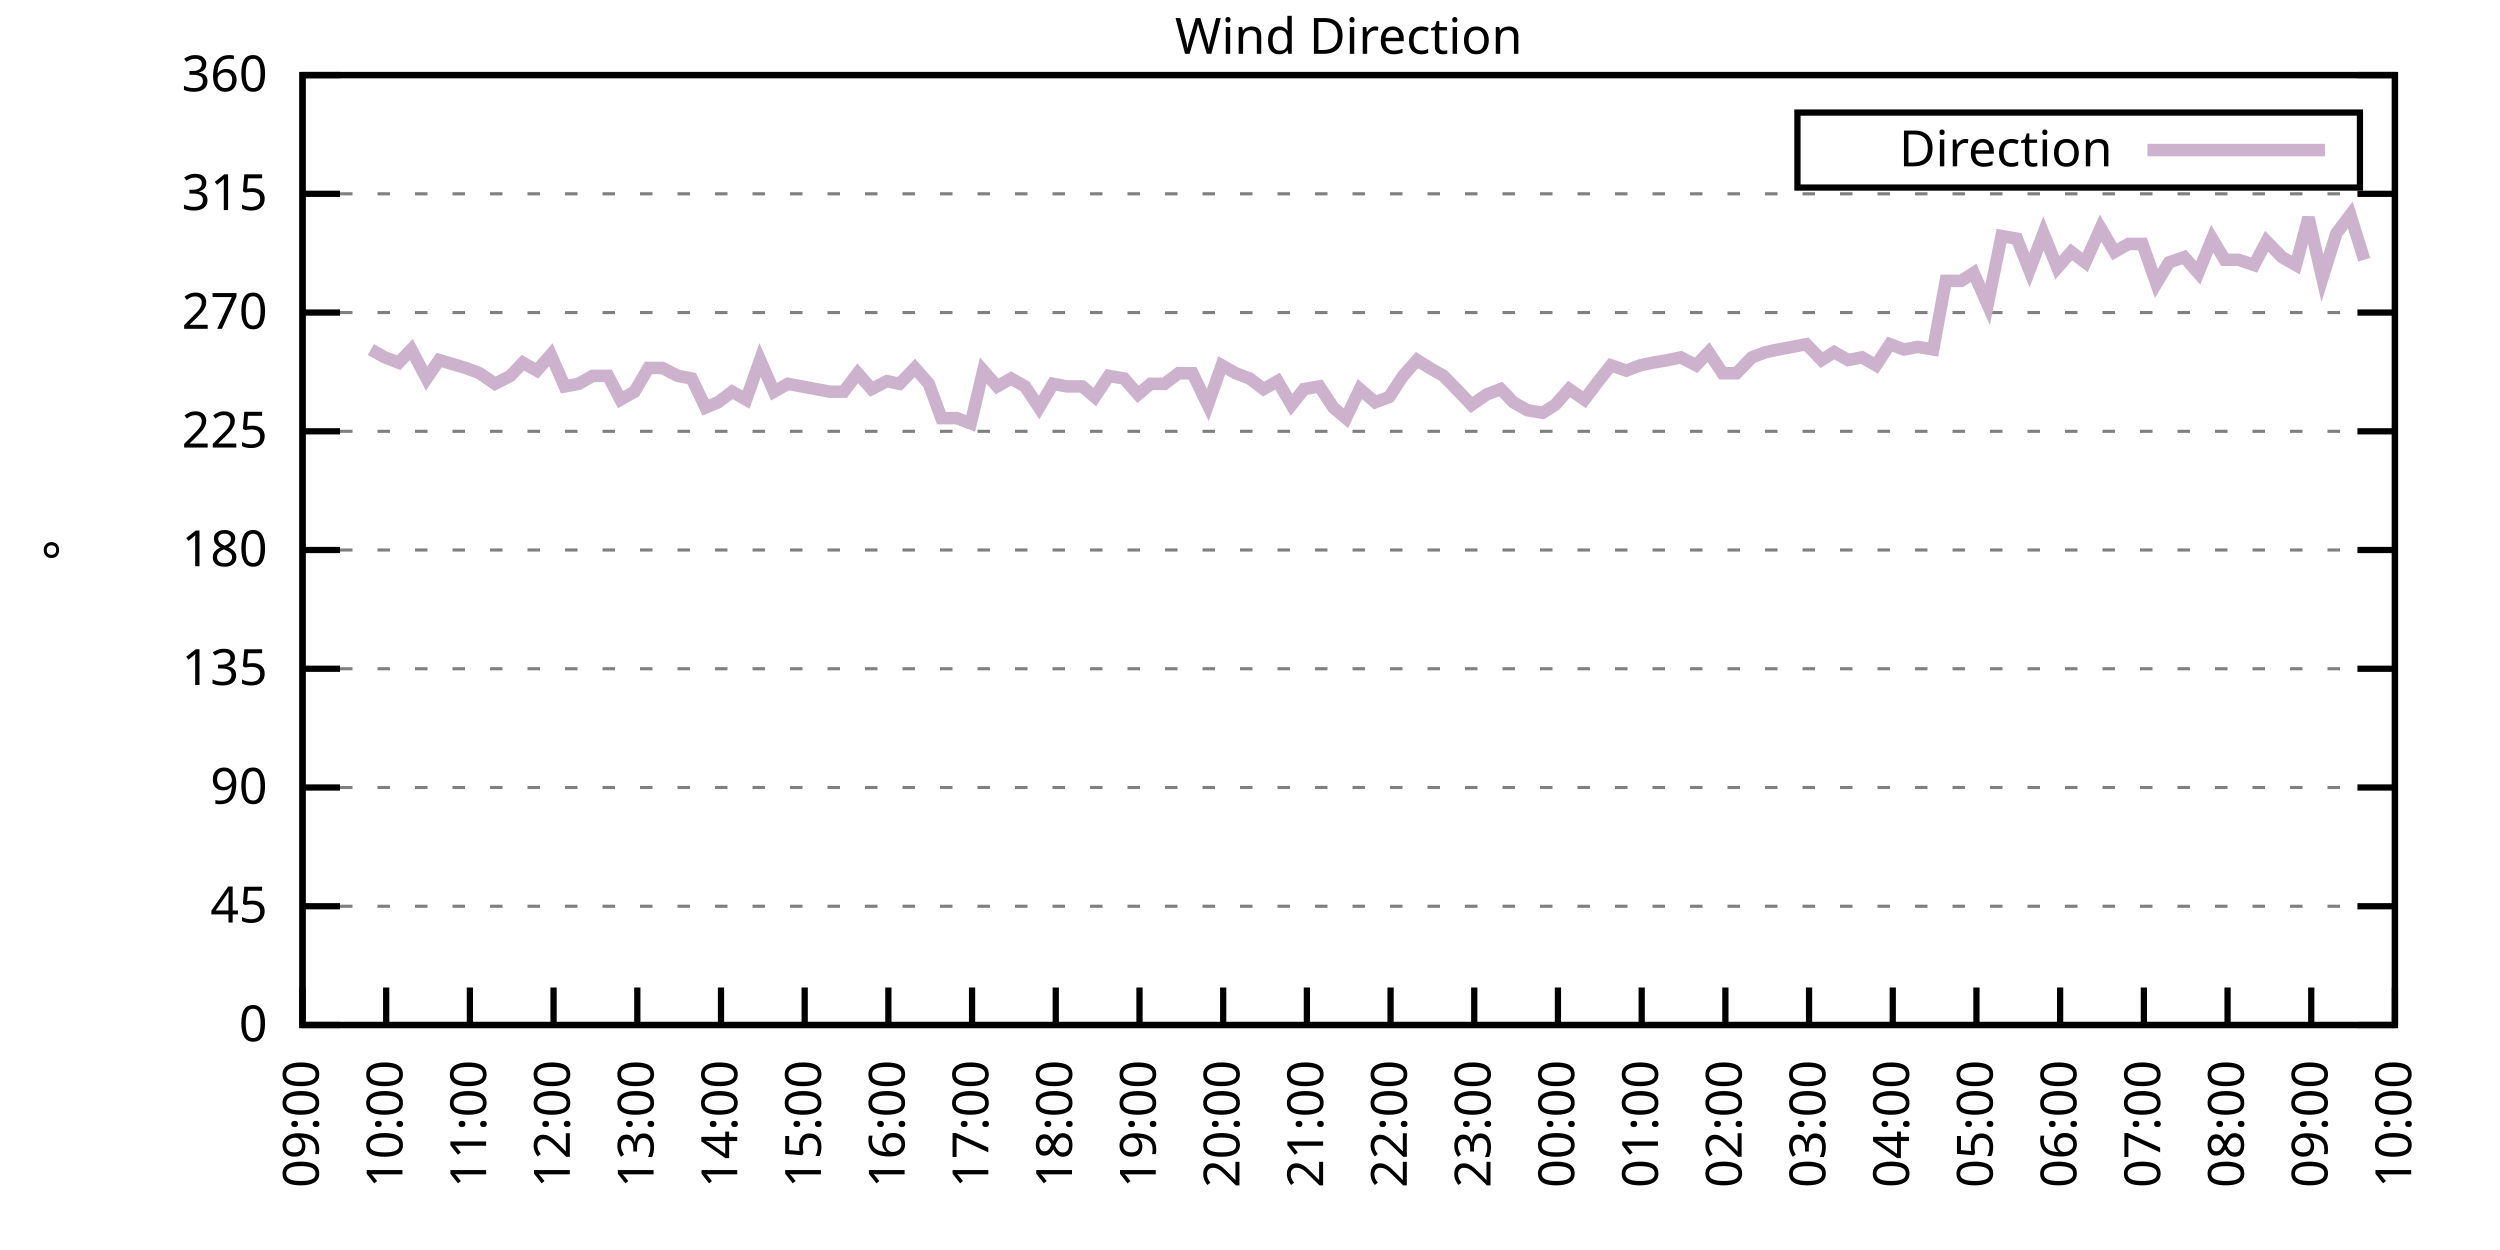
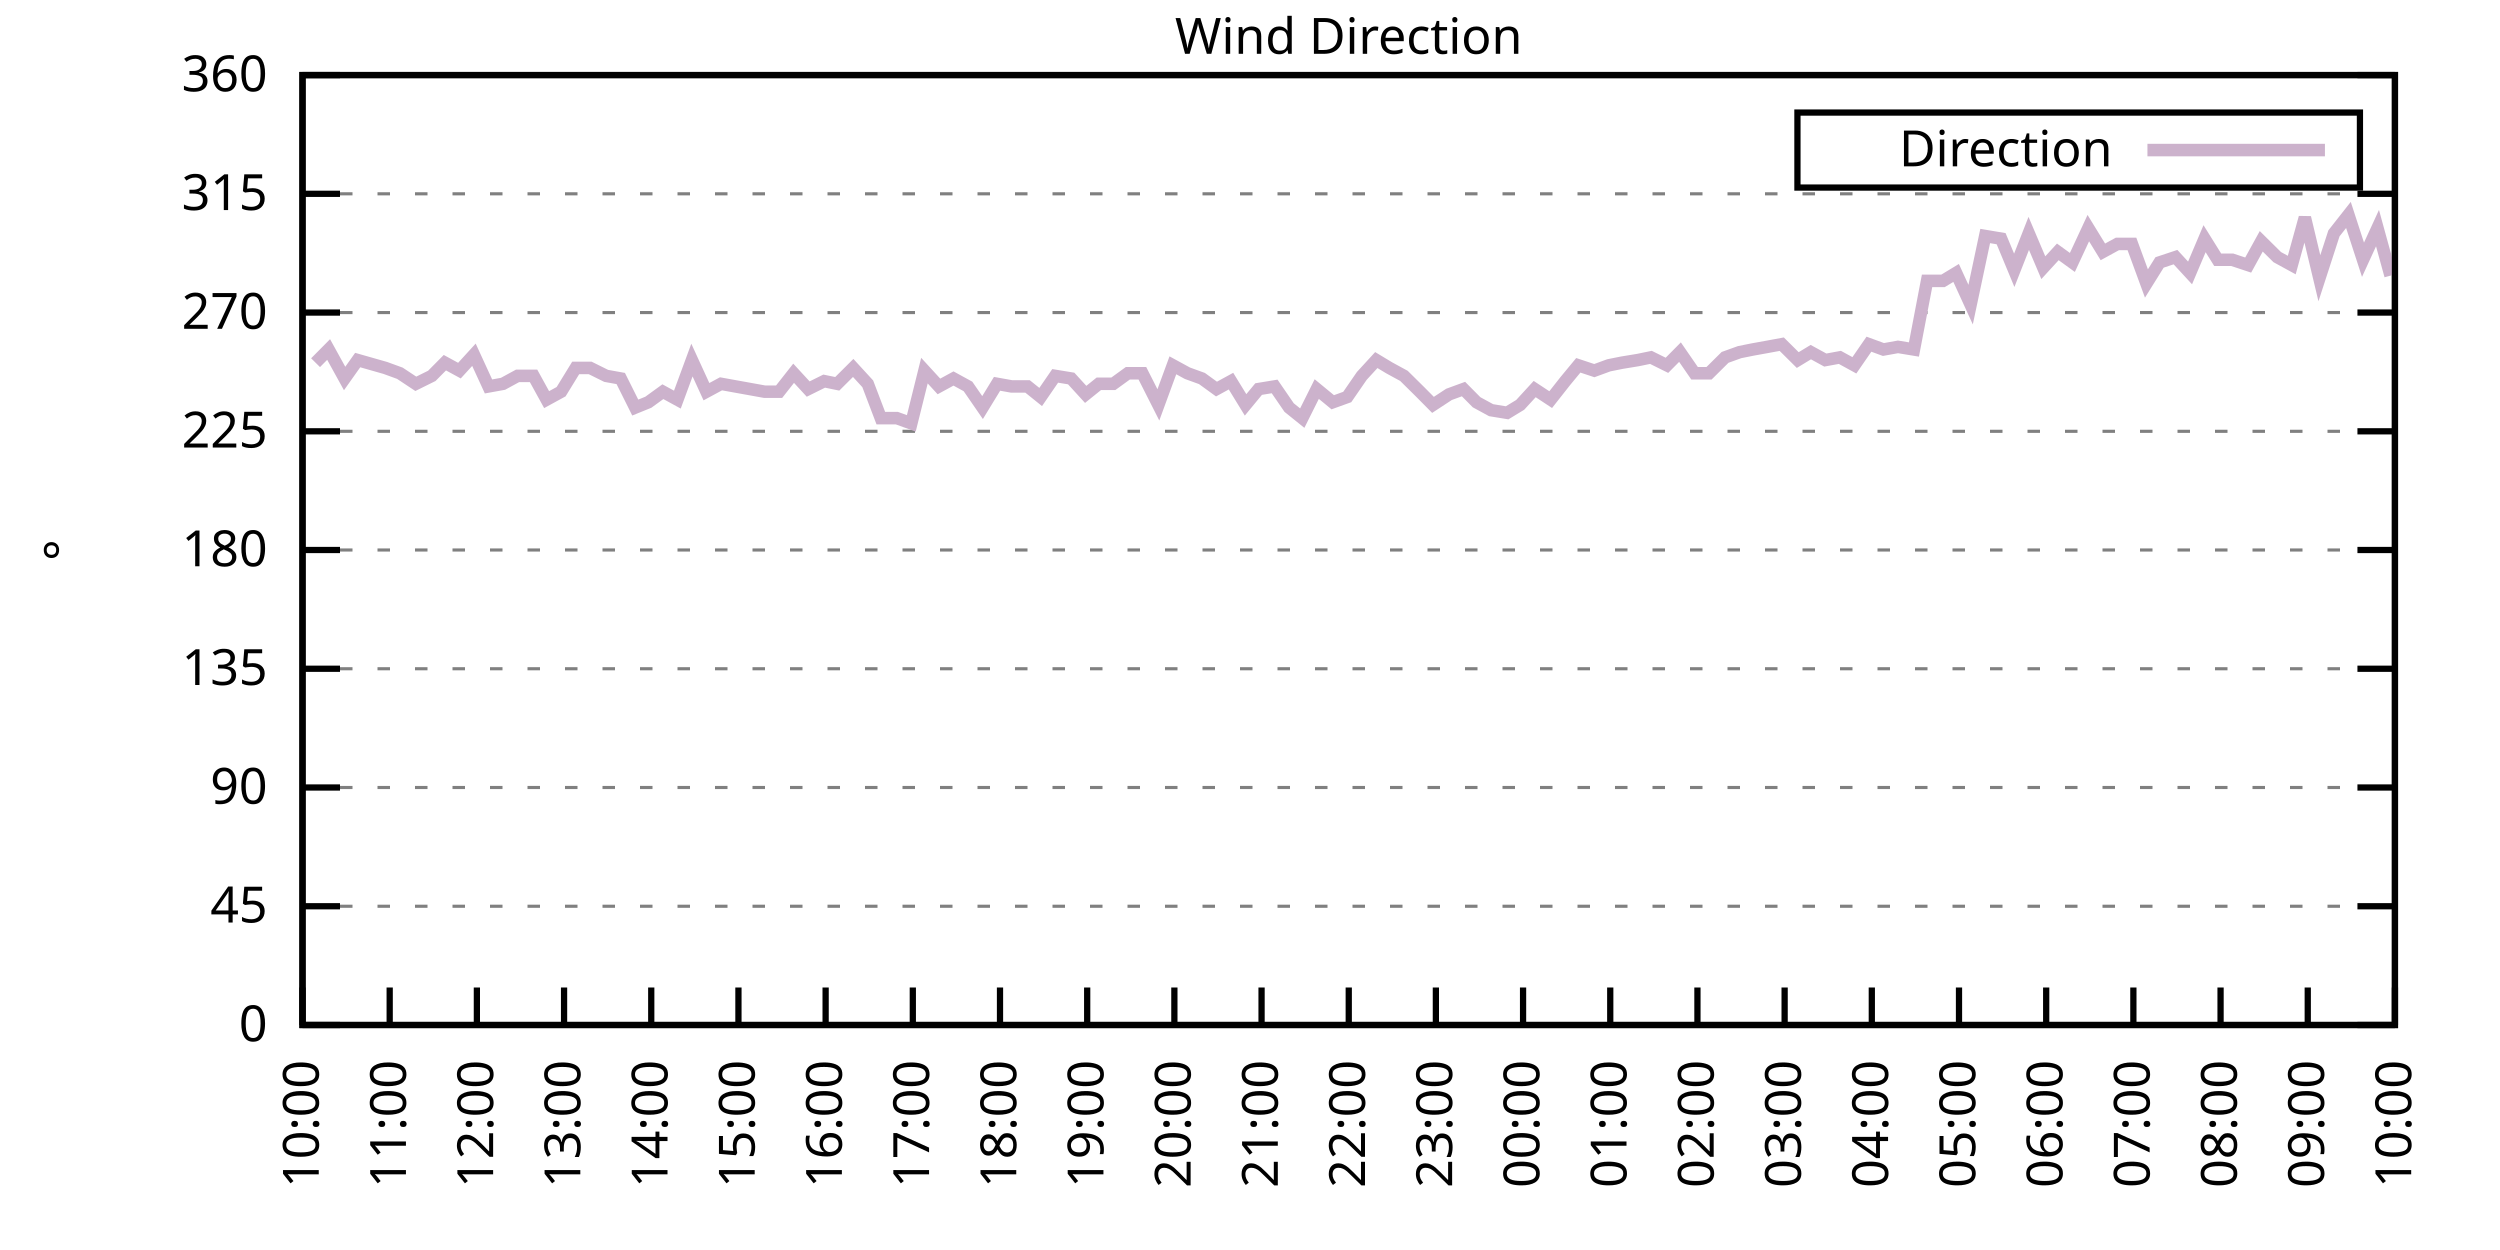
<svg xmlns="http://www.w3.org/2000/svg" xmlns:xlink="http://www.w3.org/1999/xlink" width="400" height="200" viewBox="0 0 400 200">
  <g id="gnuplot_canvas">
    <rect x="0" y="0" width="400" height="200" fill="none" />
    <defs>
      <circle id="gpDot" r="0.5" stroke-width="0.5" stroke="currentColor" />
      <path id="gpPt0" stroke-width="0.333" stroke="currentColor" d="M-1,0 h2 M0,-1 v2" />
      <path id="gpPt1" stroke-width="0.333" stroke="currentColor" d="M-1,-1 L1,1 M1,-1 L-1,1" />
      <path id="gpPt2" stroke-width="0.333" stroke="currentColor" d="M-1,0 L1,0 M0,-1 L0,1 M-1,-1 L1,1 M-1,1 L1,-1" />
      <rect id="gpPt3" stroke-width="0.333" stroke="currentColor" x="-1" y="-1" width="2" height="2" />
      <rect id="gpPt4" stroke-width="0.333" stroke="currentColor" fill="currentColor" x="-1" y="-1" width="2" height="2" />
      <circle id="gpPt5" stroke-width="0.333" stroke="currentColor" cx="0" cy="0" r="1" />
      <use xlink:href="#gpPt5" id="gpPt6" fill="currentColor" stroke="none" />
      <path id="gpPt7" stroke-width="0.333" stroke="currentColor" d="M0,-1.33 L-1.33,0.67 L1.33,0.67 z" />
      <use xlink:href="#gpPt7" id="gpPt8" fill="currentColor" stroke="none" />
      <use xlink:href="#gpPt7" id="gpPt9" stroke="currentColor" transform="rotate(180)" />
      <use xlink:href="#gpPt9" id="gpPt10" fill="currentColor" stroke="none" />
      <use xlink:href="#gpPt3" id="gpPt11" stroke="currentColor" transform="rotate(45)" />
      <use xlink:href="#gpPt11" id="gpPt12" fill="currentColor" stroke="none" />
      <path id="gpPt13" stroke-width="0.333" stroke="currentColor" d="M0,1.330 L1.265,0.411 L0.782,-1.067 L-0.782,-1.076 L-1.265,0.411 z" />
      <use xlink:href="#gpPt13" id="gpPt14" fill="currentColor" stroke="none" />
      <filter id="textbox" filterUnits="objectBoundingBox" x="0" y="0" height="1" width="1">
        <feFlood flood-color="white" flood-opacity="1" result="bgnd" />
        <feComposite in="SourceGraphic" in2="bgnd" operator="atop" />
      </filter>
      <filter id="greybox" filterUnits="objectBoundingBox" x="0" y="0" height="1" width="1">
        <feFlood flood-color="lightgrey" flood-opacity="1" result="grey" />
        <feComposite in="SourceGraphic" in2="grey" operator="atop" />
      </filter>
    </defs>
    <g fill="none" color="white" stroke="currentColor" stroke-width="1.00" stroke-linecap="butt" stroke-linejoin="miter">
</g>
    <g fill="none" color="black" stroke="currentColor" stroke-width="1.00" stroke-linecap="butt" stroke-linejoin="miter">
      <g stroke="none" shape-rendering="crispEdges">
        <polygon fill="rgb(255, 255, 255)" points="48.40,164.00 383.18,164.00 383.18,12.02 48.40,12.02 " />
      </g>
    </g>
    <g fill="none" color="black" stroke="currentColor" stroke-width="1.00" stroke-linecap="butt" stroke-linejoin="miter">
</g>
    <g fill="none" color="black" stroke="black" stroke-width="0.50" stroke-linecap="butt" stroke-linejoin="miter">
</g>
    <g fill="none" color="gray" stroke="currentColor" stroke-width="0.50" stroke-linecap="butt" stroke-linejoin="miter">
      <path stroke="gray" stroke-dasharray="2,4" class="gridline" d="M48.40,164.00 L383.19,164.00  " />
    </g>
    <g fill="none" color="gray" stroke="gray" stroke-width="1.00" stroke-linecap="butt" stroke-linejoin="miter">
</g>
    <g fill="none" color="black" stroke="currentColor" stroke-width="1.00" stroke-linecap="butt" stroke-linejoin="miter">
      <path stroke="black" d="M48.40,164.00 L54.40,164.00 M383.19,164.00 L377.19,164.00  " />
      <g transform="translate(42.80,166.60)" stroke="none" fill="black" font-family="Sans" font-size="8.00" text-anchor="end">
        <text>
          <tspan font-family="Sans"> 0</tspan>
        </text>
      </g>
    </g>
    <g fill="none" color="black" stroke="currentColor" stroke-width="1.00" stroke-linecap="butt" stroke-linejoin="miter">
</g>
    <g fill="none" color="black" stroke="black" stroke-width="0.50" stroke-linecap="butt" stroke-linejoin="miter">
</g>
    <g fill="none" color="gray" stroke="currentColor" stroke-width="0.50" stroke-linecap="butt" stroke-linejoin="miter">
      <path stroke="gray" stroke-dasharray="2,4" class="gridline" d="M48.40,145.00 L383.19,145.00  " />
    </g>
    <g fill="none" color="gray" stroke="gray" stroke-width="1.00" stroke-linecap="butt" stroke-linejoin="miter">
</g>
    <g fill="none" color="black" stroke="currentColor" stroke-width="1.00" stroke-linecap="butt" stroke-linejoin="miter">
      <path stroke="black" d="M48.40,145.00 L54.40,145.00 M383.19,145.00 L377.19,145.00  " />
      <g transform="translate(42.80,147.60)" stroke="none" fill="black" font-family="Sans" font-size="8.00" text-anchor="end">
        <text>
          <tspan font-family="Sans"> 45</tspan>
        </text>
      </g>
    </g>
    <g fill="none" color="black" stroke="currentColor" stroke-width="1.00" stroke-linecap="butt" stroke-linejoin="miter">
</g>
    <g fill="none" color="black" stroke="black" stroke-width="0.50" stroke-linecap="butt" stroke-linejoin="miter">
</g>
    <g fill="none" color="gray" stroke="currentColor" stroke-width="0.50" stroke-linecap="butt" stroke-linejoin="miter">
      <path stroke="gray" stroke-dasharray="2,4" class="gridline" d="M48.40,126.00 L383.19,126.00  " />
    </g>
    <g fill="none" color="gray" stroke="gray" stroke-width="1.00" stroke-linecap="butt" stroke-linejoin="miter">
</g>
    <g fill="none" color="black" stroke="currentColor" stroke-width="1.00" stroke-linecap="butt" stroke-linejoin="miter">
      <path stroke="black" d="M48.40,126.00 L54.40,126.00 M383.19,126.00 L377.19,126.00  " />
      <g transform="translate(42.80,128.60)" stroke="none" fill="black" font-family="Sans" font-size="8.00" text-anchor="end">
        <text>
          <tspan font-family="Sans"> 90</tspan>
        </text>
      </g>
    </g>
    <g fill="none" color="black" stroke="currentColor" stroke-width="1.00" stroke-linecap="butt" stroke-linejoin="miter">
</g>
    <g fill="none" color="black" stroke="black" stroke-width="0.50" stroke-linecap="butt" stroke-linejoin="miter">
</g>
    <g fill="none" color="gray" stroke="currentColor" stroke-width="0.50" stroke-linecap="butt" stroke-linejoin="miter">
      <path stroke="gray" stroke-dasharray="2,4" class="gridline" d="M48.40,107.00 L383.19,107.00  " />
    </g>
    <g fill="none" color="gray" stroke="gray" stroke-width="1.00" stroke-linecap="butt" stroke-linejoin="miter">
</g>
    <g fill="none" color="black" stroke="currentColor" stroke-width="1.00" stroke-linecap="butt" stroke-linejoin="miter">
      <path stroke="black" d="M48.40,107.00 L54.40,107.00 M383.19,107.00 L377.19,107.00  " />
      <g transform="translate(42.80,109.60)" stroke="none" fill="black" font-family="Sans" font-size="8.00" text-anchor="end">
        <text>
          <tspan font-family="Sans"> 135</tspan>
        </text>
      </g>
    </g>
    <g fill="none" color="black" stroke="currentColor" stroke-width="1.00" stroke-linecap="butt" stroke-linejoin="miter">
</g>
    <g fill="none" color="black" stroke="black" stroke-width="0.50" stroke-linecap="butt" stroke-linejoin="miter">
</g>
    <g fill="none" color="gray" stroke="currentColor" stroke-width="0.50" stroke-linecap="butt" stroke-linejoin="miter">
      <path stroke="gray" stroke-dasharray="2,4" class="gridline" d="M48.40,88.00 L383.19,88.00  " />
    </g>
    <g fill="none" color="gray" stroke="gray" stroke-width="1.00" stroke-linecap="butt" stroke-linejoin="miter">
</g>
    <g fill="none" color="black" stroke="currentColor" stroke-width="1.00" stroke-linecap="butt" stroke-linejoin="miter">
      <path stroke="black" d="M48.40,88.00 L54.40,88.00 M383.19,88.00 L377.19,88.00  " />
      <g transform="translate(42.80,90.60)" stroke="none" fill="black" font-family="Sans" font-size="8.00" text-anchor="end">
        <text>
          <tspan font-family="Sans"> 180</tspan>
        </text>
      </g>
    </g>
    <g fill="none" color="black" stroke="currentColor" stroke-width="1.00" stroke-linecap="butt" stroke-linejoin="miter">
</g>
    <g fill="none" color="black" stroke="black" stroke-width="0.50" stroke-linecap="butt" stroke-linejoin="miter">
</g>
    <g fill="none" color="gray" stroke="currentColor" stroke-width="0.50" stroke-linecap="butt" stroke-linejoin="miter">
      <path stroke="gray" stroke-dasharray="2,4" class="gridline" d="M48.40,69.01 L383.19,69.01  " />
    </g>
    <g fill="none" color="gray" stroke="gray" stroke-width="1.00" stroke-linecap="butt" stroke-linejoin="miter">
</g>
    <g fill="none" color="black" stroke="currentColor" stroke-width="1.00" stroke-linecap="butt" stroke-linejoin="miter">
      <path stroke="black" d="M48.40,69.01 L54.40,69.01 M383.19,69.01 L377.19,69.01  " />
      <g transform="translate(42.80,71.61)" stroke="none" fill="black" font-family="Sans" font-size="8.00" text-anchor="end">
        <text>
          <tspan font-family="Sans"> 225</tspan>
        </text>
      </g>
    </g>
    <g fill="none" color="black" stroke="currentColor" stroke-width="1.00" stroke-linecap="butt" stroke-linejoin="miter">
</g>
    <g fill="none" color="black" stroke="black" stroke-width="0.50" stroke-linecap="butt" stroke-linejoin="miter">
</g>
    <g fill="none" color="gray" stroke="currentColor" stroke-width="0.50" stroke-linecap="butt" stroke-linejoin="miter">
      <path stroke="gray" stroke-dasharray="2,4" class="gridline" d="M48.40,50.01 L383.19,50.01  " />
    </g>
    <g fill="none" color="gray" stroke="gray" stroke-width="1.00" stroke-linecap="butt" stroke-linejoin="miter">
</g>
    <g fill="none" color="black" stroke="currentColor" stroke-width="1.00" stroke-linecap="butt" stroke-linejoin="miter">
      <path stroke="black" d="M48.40,50.01 L54.40,50.01 M383.19,50.01 L377.19,50.01  " />
      <g transform="translate(42.80,52.61)" stroke="none" fill="black" font-family="Sans" font-size="8.00" text-anchor="end">
        <text>
          <tspan font-family="Sans"> 270</tspan>
        </text>
      </g>
    </g>
    <g fill="none" color="black" stroke="currentColor" stroke-width="1.00" stroke-linecap="butt" stroke-linejoin="miter">
</g>
    <g fill="none" color="black" stroke="black" stroke-width="0.50" stroke-linecap="butt" stroke-linejoin="miter">
</g>
    <g fill="none" color="gray" stroke="currentColor" stroke-width="0.50" stroke-linecap="butt" stroke-linejoin="miter">
      <path stroke="gray" stroke-dasharray="2,4" class="gridline" d="M48.40,31.01 L383.19,31.01  " />
    </g>
    <g fill="none" color="gray" stroke="gray" stroke-width="1.00" stroke-linecap="butt" stroke-linejoin="miter">
</g>
    <g fill="none" color="black" stroke="currentColor" stroke-width="1.00" stroke-linecap="butt" stroke-linejoin="miter">
      <path stroke="black" d="M48.40,31.01 L54.40,31.01 M383.19,31.01 L377.19,31.01  " />
      <g transform="translate(42.80,33.61)" stroke="none" fill="black" font-family="Sans" font-size="8.00" text-anchor="end">
        <text>
          <tspan font-family="Sans"> 315</tspan>
        </text>
      </g>
    </g>
    <g fill="none" color="black" stroke="currentColor" stroke-width="1.00" stroke-linecap="butt" stroke-linejoin="miter">
</g>
    <g fill="none" color="black" stroke="black" stroke-width="0.50" stroke-linecap="butt" stroke-linejoin="miter">
</g>
    <g fill="none" color="gray" stroke="currentColor" stroke-width="0.50" stroke-linecap="butt" stroke-linejoin="miter">
      <path stroke="gray" stroke-dasharray="2,4" class="gridline" d="M48.40,12.01 L383.19,12.01  " />
    </g>
    <g fill="none" color="gray" stroke="gray" stroke-width="1.00" stroke-linecap="butt" stroke-linejoin="miter">
</g>
    <g fill="none" color="black" stroke="currentColor" stroke-width="1.00" stroke-linecap="butt" stroke-linejoin="miter">
      <path stroke="black" d="M48.40,12.01 L54.40,12.01 M383.19,12.01 L377.19,12.01  " />
      <g transform="translate(42.80,14.61)" stroke="none" fill="black" font-family="Sans" font-size="8.00" text-anchor="end">
        <text>
          <tspan font-family="Sans"> 360</tspan>
        </text>
      </g>
    </g>
    <g fill="none" color="black" stroke="currentColor" stroke-width="1.00" stroke-linecap="butt" stroke-linejoin="miter">
      <path stroke="black" d="M48.40,164.00 L48.40,158.00  " />
      <g transform="translate(51.00,169.60) rotate(270.00)" stroke="none" fill="black" font-family="Sans" font-size="8.00" text-anchor="end">
        <text>
-           <tspan font-family="Sans">09:00</tspan>
-         </text>
-       </g>
-     </g>
-     <g fill="none" color="black" stroke="currentColor" stroke-width="1.00" stroke-linecap="butt" stroke-linejoin="miter">
-       <path stroke="black" d="M61.79,164.00 L61.79,158.00  " />
-       <g transform="translate(64.39,169.60) rotate(270.00)" stroke="none" fill="black" font-family="Sans" font-size="8.00" text-anchor="end">
-         <text>
          <tspan font-family="Sans">10:00</tspan>
        </text>
      </g>
    </g>
    <g fill="none" color="black" stroke="currentColor" stroke-width="1.00" stroke-linecap="butt" stroke-linejoin="miter">
-       <path stroke="black" d="M75.18,164.00 L75.18,158.00  " />
-       <g transform="translate(77.78,169.60) rotate(270.00)" stroke="none" fill="black" font-family="Sans" font-size="8.00" text-anchor="end">
+       <path stroke="black" d="M62.35,164.00 L62.35,158.00  " />
+       <g transform="translate(64.95,169.60) rotate(270.00)" stroke="none" fill="black" font-family="Sans" font-size="8.00" text-anchor="end">
        <text>
          <tspan font-family="Sans">11:00</tspan>
        </text>
      </g>
    </g>
    <g fill="none" color="black" stroke="currentColor" stroke-width="1.00" stroke-linecap="butt" stroke-linejoin="miter">
-       <path stroke="black" d="M88.57,164.00 L88.57,158.00  " />
-       <g transform="translate(91.17,169.60) rotate(270.00)" stroke="none" fill="black" font-family="Sans" font-size="8.00" text-anchor="end">
+       <path stroke="black" d="M76.30,164.00 L76.30,158.00  " />
+       <g transform="translate(78.90,169.60) rotate(270.00)" stroke="none" fill="black" font-family="Sans" font-size="8.00" text-anchor="end">
        <text>
          <tspan font-family="Sans">12:00</tspan>
        </text>
      </g>
    </g>
    <g fill="none" color="black" stroke="currentColor" stroke-width="1.00" stroke-linecap="butt" stroke-linejoin="miter">
-       <path stroke="black" d="M101.97,164.00 L101.97,158.00  " />
-       <g transform="translate(104.57,169.60) rotate(270.00)" stroke="none" fill="black" font-family="Sans" font-size="8.00" text-anchor="end">
+       <path stroke="black" d="M90.25,164.00 L90.25,158.00  " />
+       <g transform="translate(92.85,169.60) rotate(270.00)" stroke="none" fill="black" font-family="Sans" font-size="8.00" text-anchor="end">
        <text>
          <tspan font-family="Sans">13:00</tspan>
        </text>
      </g>
    </g>
    <g fill="none" color="black" stroke="currentColor" stroke-width="1.00" stroke-linecap="butt" stroke-linejoin="miter">
-       <path stroke="black" d="M115.36,164.00 L115.36,158.00  " />
-       <g transform="translate(117.96,169.60) rotate(270.00)" stroke="none" fill="black" font-family="Sans" font-size="8.00" text-anchor="end">
+       <path stroke="black" d="M104.20,164.00 L104.20,158.00  " />
+       <g transform="translate(106.80,169.60) rotate(270.00)" stroke="none" fill="black" font-family="Sans" font-size="8.00" text-anchor="end">
        <text>
          <tspan font-family="Sans">14:00</tspan>
        </text>
      </g>
    </g>
    <g fill="none" color="black" stroke="currentColor" stroke-width="1.00" stroke-linecap="butt" stroke-linejoin="miter">
-       <path stroke="black" d="M128.75,164.00 L128.75,158.00  " />
-       <g transform="translate(131.35,169.60) rotate(270.00)" stroke="none" fill="black" font-family="Sans" font-size="8.00" text-anchor="end">
+       <path stroke="black" d="M118.15,164.00 L118.15,158.00  " />
+       <g transform="translate(120.75,169.60) rotate(270.00)" stroke="none" fill="black" font-family="Sans" font-size="8.00" text-anchor="end">
        <text>
          <tspan font-family="Sans">15:00</tspan>
        </text>
      </g>
    </g>
    <g fill="none" color="black" stroke="currentColor" stroke-width="1.00" stroke-linecap="butt" stroke-linejoin="miter">
-       <path stroke="black" d="M142.14,164.00 L142.14,158.00  " />
-       <g transform="translate(144.74,169.60) rotate(270.00)" stroke="none" fill="black" font-family="Sans" font-size="8.00" text-anchor="end">
+       <path stroke="black" d="M132.10,164.00 L132.10,158.00  " />
+       <g transform="translate(134.70,169.60) rotate(270.00)" stroke="none" fill="black" font-family="Sans" font-size="8.00" text-anchor="end">
        <text>
          <tspan font-family="Sans">16:00</tspan>
        </text>
      </g>
    </g>
    <g fill="none" color="black" stroke="currentColor" stroke-width="1.00" stroke-linecap="butt" stroke-linejoin="miter">
-       <path stroke="black" d="M155.53,164.00 L155.53,158.00  " />
-       <g transform="translate(158.13,169.60) rotate(270.00)" stroke="none" fill="black" font-family="Sans" font-size="8.00" text-anchor="end">
+       <path stroke="black" d="M146.05,164.00 L146.05,158.00  " />
+       <g transform="translate(148.65,169.60) rotate(270.00)" stroke="none" fill="black" font-family="Sans" font-size="8.00" text-anchor="end">
        <text>
          <tspan font-family="Sans">17:00</tspan>
        </text>
      </g>
    </g>
    <g fill="none" color="black" stroke="currentColor" stroke-width="1.00" stroke-linecap="butt" stroke-linejoin="miter">
-       <path stroke="black" d="M168.92,164.00 L168.92,158.00  " />
-       <g transform="translate(171.52,169.60) rotate(270.00)" stroke="none" fill="black" font-family="Sans" font-size="8.00" text-anchor="end">
+       <path stroke="black" d="M160.00,164.00 L160.00,158.00  " />
+       <g transform="translate(162.60,169.60) rotate(270.00)" stroke="none" fill="black" font-family="Sans" font-size="8.00" text-anchor="end">
        <text>
          <tspan font-family="Sans">18:00</tspan>
        </text>
      </g>
    </g>
    <g fill="none" color="black" stroke="currentColor" stroke-width="1.00" stroke-linecap="butt" stroke-linejoin="miter">
-       <path stroke="black" d="M182.32,164.00 L182.32,158.00  " />
-       <g transform="translate(184.92,169.60) rotate(270.00)" stroke="none" fill="black" font-family="Sans" font-size="8.00" text-anchor="end">
+       <path stroke="black" d="M173.95,164.00 L173.95,158.00  " />
+       <g transform="translate(176.55,169.60) rotate(270.00)" stroke="none" fill="black" font-family="Sans" font-size="8.00" text-anchor="end">
        <text>
          <tspan font-family="Sans">19:00</tspan>
        </text>
      </g>
    </g>
    <g fill="none" color="black" stroke="currentColor" stroke-width="1.00" stroke-linecap="butt" stroke-linejoin="miter">
-       <path stroke="black" d="M195.71,164.00 L195.71,158.00  " />
-       <g transform="translate(198.31,169.60) rotate(270.00)" stroke="none" fill="black" font-family="Sans" font-size="8.00" text-anchor="end">
+       <path stroke="black" d="M187.90,164.00 L187.90,158.00  " />
+       <g transform="translate(190.50,169.60) rotate(270.00)" stroke="none" fill="black" font-family="Sans" font-size="8.00" text-anchor="end">
        <text>
          <tspan font-family="Sans">20:00</tspan>
        </text>
      </g>
    </g>
    <g fill="none" color="black" stroke="currentColor" stroke-width="1.00" stroke-linecap="butt" stroke-linejoin="miter">
-       <path stroke="black" d="M209.10,164.00 L209.10,158.00  " />
-       <g transform="translate(211.70,169.60) rotate(270.00)" stroke="none" fill="black" font-family="Sans" font-size="8.00" text-anchor="end">
+       <path stroke="black" d="M201.85,164.00 L201.85,158.00  " />
+       <g transform="translate(204.45,169.60) rotate(270.00)" stroke="none" fill="black" font-family="Sans" font-size="8.00" text-anchor="end">
        <text>
          <tspan font-family="Sans">21:00</tspan>
        </text>
      </g>
    </g>
    <g fill="none" color="black" stroke="currentColor" stroke-width="1.00" stroke-linecap="butt" stroke-linejoin="miter">
-       <path stroke="black" d="M222.49,164.00 L222.49,158.00  " />
-       <g transform="translate(225.09,169.60) rotate(270.00)" stroke="none" fill="black" font-family="Sans" font-size="8.00" text-anchor="end">
+       <path stroke="black" d="M215.80,164.00 L215.80,158.00  " />
+       <g transform="translate(218.40,169.60) rotate(270.00)" stroke="none" fill="black" font-family="Sans" font-size="8.00" text-anchor="end">
        <text>
          <tspan font-family="Sans">22:00</tspan>
        </text>
      </g>
    </g>
    <g fill="none" color="black" stroke="currentColor" stroke-width="1.00" stroke-linecap="butt" stroke-linejoin="miter">
-       <path stroke="black" d="M235.88,164.00 L235.88,158.00  " />
-       <g transform="translate(238.48,169.60) rotate(270.00)" stroke="none" fill="black" font-family="Sans" font-size="8.00" text-anchor="end">
+       <path stroke="black" d="M229.74,164.00 L229.74,158.00  " />
+       <g transform="translate(232.34,169.60) rotate(270.00)" stroke="none" fill="black" font-family="Sans" font-size="8.00" text-anchor="end">
        <text>
          <tspan font-family="Sans">23:00</tspan>
        </text>
      </g>
    </g>
    <g fill="none" color="black" stroke="currentColor" stroke-width="1.00" stroke-linecap="butt" stroke-linejoin="miter">
-       <path stroke="black" d="M249.27,164.00 L249.27,158.00  " />
-       <g transform="translate(251.87,169.60) rotate(270.00)" stroke="none" fill="black" font-family="Sans" font-size="8.00" text-anchor="end">
+       <path stroke="black" d="M243.69,164.00 L243.69,158.00  " />
+       <g transform="translate(246.29,169.60) rotate(270.00)" stroke="none" fill="black" font-family="Sans" font-size="8.00" text-anchor="end">
        <text>
          <tspan font-family="Sans">00:00</tspan>
        </text>
      </g>
    </g>
    <g fill="none" color="black" stroke="currentColor" stroke-width="1.00" stroke-linecap="butt" stroke-linejoin="miter">
-       <path stroke="black" d="M262.67,164.00 L262.67,158.00  " />
-       <g transform="translate(265.27,169.60) rotate(270.00)" stroke="none" fill="black" font-family="Sans" font-size="8.00" text-anchor="end">
+       <path stroke="black" d="M257.64,164.00 L257.64,158.00  " />
+       <g transform="translate(260.24,169.60) rotate(270.00)" stroke="none" fill="black" font-family="Sans" font-size="8.00" text-anchor="end">
        <text>
          <tspan font-family="Sans">01:00</tspan>
        </text>
      </g>
    </g>
    <g fill="none" color="black" stroke="currentColor" stroke-width="1.00" stroke-linecap="butt" stroke-linejoin="miter">
-       <path stroke="black" d="M276.06,164.00 L276.06,158.00  " />
-       <g transform="translate(278.66,169.60) rotate(270.00)" stroke="none" fill="black" font-family="Sans" font-size="8.00" text-anchor="end">
+       <path stroke="black" d="M271.59,164.00 L271.59,158.00  " />
+       <g transform="translate(274.19,169.60) rotate(270.00)" stroke="none" fill="black" font-family="Sans" font-size="8.00" text-anchor="end">
        <text>
          <tspan font-family="Sans">02:00</tspan>
        </text>
      </g>
    </g>
    <g fill="none" color="black" stroke="currentColor" stroke-width="1.00" stroke-linecap="butt" stroke-linejoin="miter">
-       <path stroke="black" d="M289.45,164.00 L289.45,158.00  " />
-       <g transform="translate(292.05,169.60) rotate(270.00)" stroke="none" fill="black" font-family="Sans" font-size="8.00" text-anchor="end">
+       <path stroke="black" d="M285.54,164.00 L285.54,158.00  " />
+       <g transform="translate(288.14,169.60) rotate(270.00)" stroke="none" fill="black" font-family="Sans" font-size="8.00" text-anchor="end">
        <text>
          <tspan font-family="Sans">03:00</tspan>
        </text>
      </g>
    </g>
    <g fill="none" color="black" stroke="currentColor" stroke-width="1.00" stroke-linecap="butt" stroke-linejoin="miter">
-       <path stroke="black" d="M302.84,164.00 L302.84,158.00  " />
-       <g transform="translate(305.44,169.60) rotate(270.00)" stroke="none" fill="black" font-family="Sans" font-size="8.00" text-anchor="end">
+       <path stroke="black" d="M299.49,164.00 L299.49,158.00  " />
+       <g transform="translate(302.09,169.60) rotate(270.00)" stroke="none" fill="black" font-family="Sans" font-size="8.00" text-anchor="end">
        <text>
          <tspan font-family="Sans">04:00</tspan>
        </text>
      </g>
    </g>
    <g fill="none" color="black" stroke="currentColor" stroke-width="1.00" stroke-linecap="butt" stroke-linejoin="miter">
-       <path stroke="black" d="M316.23,164.00 L316.23,158.00  " />
-       <g transform="translate(318.83,169.60) rotate(270.00)" stroke="none" fill="black" font-family="Sans" font-size="8.00" text-anchor="end">
+       <path stroke="black" d="M313.44,164.00 L313.44,158.00  " />
+       <g transform="translate(316.04,169.60) rotate(270.00)" stroke="none" fill="black" font-family="Sans" font-size="8.00" text-anchor="end">
        <text>
          <tspan font-family="Sans">05:00</tspan>
        </text>
      </g>
    </g>
    <g fill="none" color="black" stroke="currentColor" stroke-width="1.00" stroke-linecap="butt" stroke-linejoin="miter">
-       <path stroke="black" d="M329.62,164.00 L329.62,158.00  " />
-       <g transform="translate(332.22,169.60) rotate(270.00)" stroke="none" fill="black" font-family="Sans" font-size="8.00" text-anchor="end">
+       <path stroke="black" d="M327.39,164.00 L327.39,158.00  " />
+       <g transform="translate(329.99,169.60) rotate(270.00)" stroke="none" fill="black" font-family="Sans" font-size="8.00" text-anchor="end">
        <text>
          <tspan font-family="Sans">06:00</tspan>
        </text>
      </g>
    </g>
    <g fill="none" color="black" stroke="currentColor" stroke-width="1.00" stroke-linecap="butt" stroke-linejoin="miter">
-       <path stroke="black" d="M343.02,164.00 L343.02,158.00  " />
-       <g transform="translate(345.62,169.60) rotate(270.00)" stroke="none" fill="black" font-family="Sans" font-size="8.00" text-anchor="end">
+       <path stroke="black" d="M341.34,164.00 L341.34,158.00  " />
+       <g transform="translate(343.94,169.60) rotate(270.00)" stroke="none" fill="black" font-family="Sans" font-size="8.00" text-anchor="end">
        <text>
          <tspan font-family="Sans">07:00</tspan>
        </text>
      </g>
    </g>
    <g fill="none" color="black" stroke="currentColor" stroke-width="1.00" stroke-linecap="butt" stroke-linejoin="miter">
-       <path stroke="black" d="M356.41,164.00 L356.41,158.00  " />
-       <g transform="translate(359.01,169.60) rotate(270.00)" stroke="none" fill="black" font-family="Sans" font-size="8.00" text-anchor="end">
+       <path stroke="black" d="M355.29,164.00 L355.29,158.00  " />
+       <g transform="translate(357.89,169.60) rotate(270.00)" stroke="none" fill="black" font-family="Sans" font-size="8.00" text-anchor="end">
        <text>
          <tspan font-family="Sans">08:00</tspan>
        </text>
      </g>
    </g>
    <g fill="none" color="black" stroke="currentColor" stroke-width="1.00" stroke-linecap="butt" stroke-linejoin="miter">
-       <path stroke="black" d="M369.80,164.00 L369.80,158.00  " />
-       <g transform="translate(372.40,169.60) rotate(270.00)" stroke="none" fill="black" font-family="Sans" font-size="8.00" text-anchor="end">
+       <path stroke="black" d="M369.24,164.00 L369.24,158.00  " />
+       <g transform="translate(371.84,169.60) rotate(270.00)" stroke="none" fill="black" font-family="Sans" font-size="8.00" text-anchor="end">
        <text>
          <tspan font-family="Sans">09:00</tspan>
        </text>
      </g>
    </g>
    <g fill="none" color="black" stroke="currentColor" stroke-width="1.00" stroke-linecap="butt" stroke-linejoin="miter">
      <path stroke="black" d="M383.19,164.00 L383.19,158.00  " />
      <g transform="translate(385.79,169.60) rotate(270.00)" stroke="none" fill="black" font-family="Sans" font-size="8.00" text-anchor="end">
        <text>
          <tspan font-family="Sans">10:00</tspan>
        </text>
      </g>
    </g>
    <g fill="none" color="black" stroke="currentColor" stroke-width="1.00" stroke-linecap="butt" stroke-linejoin="miter">
</g>
    <g fill="none" color="black" stroke="currentColor" stroke-width="1.00" stroke-linecap="butt" stroke-linejoin="miter">
      <path stroke="black" d="M48.40,12.01 L48.40,164.00 L383.19,164.00 L383.19,12.01 L48.40,12.01 Z  " />
    </g>
    <g fill="none" color="black" stroke="currentColor" stroke-width="1.00" stroke-linecap="butt" stroke-linejoin="miter">
</g>
    <g fill="none" color="black" stroke="currentColor" stroke-width="1.00" stroke-linecap="butt" stroke-linejoin="miter">
      <path stroke="black" d="M287.59,30.01 L287.59,18.01 L377.59,18.01 L377.59,30.01 L287.59,30.01 Z  " />
    </g>
    <g id="Wind_direction_plot_1">
      <g fill="none" color="white" stroke="black" stroke-width="2.00" stroke-linecap="butt" stroke-linejoin="miter">
</g>
      <g fill="none" color="black" stroke="currentColor" stroke-width="2.00" stroke-linecap="butt" stroke-linejoin="miter">
        <g transform="translate(337.99,26.61)" stroke="none" fill="black" font-family="Sans" font-size="8.00" text-anchor="end">
          <text>
            <tspan font-family="Sans">Direction</tspan>
          </text>
        </g>
      </g>
      <g fill="none" color="black" stroke="currentColor" stroke-width="2.00" stroke-linecap="butt" stroke-linejoin="miter">
-         <path stroke="rgb(204, 178, 204)" d="M343.59,24.01 L371.99,24.01 M59.34,55.92 L61.57,57.18 L63.80,58.03 L65.81,55.92 L68.26,60.56 L70.27,57.61   L74.51,58.87 L76.75,59.72 L79.20,61.41 L81.66,60.14 L83.66,58.03 L85.90,59.30 L88.13,56.76 L90.36,61.83   L92.59,61.41 L94.82,60.14 L97.28,60.14 L99.29,63.94 L101.52,62.67 L103.75,58.87 L105.98,58.87 L108.44,60.14   L110.67,60.56 L112.90,65.21 L114.91,64.36 L117.14,62.67 L119.38,63.94 L121.61,57.61 L123.84,62.67 L126.07,61.41   L128.30,61.83 L130.54,62.25 L132.77,62.67 L135.00,62.67 L137.23,59.72 L139.46,62.25 L141.92,60.98 L143.93,61.41   L146.38,58.87 L148.61,61.41 L150.62,66.90 L153.08,66.90 L155.31,67.74 L157.32,59.30 L159.55,61.83 L161.78,60.56   L164.01,61.83 L166.25,65.21 L168.48,61.41 L170.71,61.83 L173.17,61.83 L175.17,63.52 L177.41,60.14 L179.86,60.56   L182.09,63.10 L184.10,61.41 L186.33,61.41 L188.57,59.72 L190.80,59.72 L193.25,64.78 L195.48,58.45 L197.72,59.72   L199.95,60.56 L202.18,62.25 L204.41,60.98 L206.64,64.78 L208.65,62.25 L211.11,61.83 L213.34,65.21 L215.35,66.90   L217.58,62.25 L220.04,64.36 L222.27,63.52 L224.50,60.14 L226.73,57.61 L228.74,58.87 L230.97,60.14 L233.43,62.67   L235.44,64.78 L237.89,63.10 L240.12,62.25 L242.13,64.36 L244.36,65.63 L246.82,66.05 L248.83,64.78 L251.06,62.25   L253.51,63.94 L255.75,60.98 L257.76,58.45 L260.21,59.30 L262.44,58.45 L264.45,58.03 L266.91,57.61 L268.92,57.18   L271.37,58.45 L273.38,56.34 L275.61,59.72 L277.84,59.72 L280.30,57.18 L282.53,56.34 L284.54,55.92 L286.77,55.50   L289.00,55.07 L291.46,57.61 L293.47,56.34 L295.70,57.61 L297.93,57.18 L300.16,58.45 L302.39,55.07 L304.63,55.92   L306.86,55.50 L309.31,55.92 L311.32,44.94 L313.78,44.94 L315.79,43.67 L318.02,48.74 L320.25,37.76 L322.70,38.19   L324.71,43.25 L326.95,37.34 L329.18,42.83 L331.41,40.30 L333.64,41.99 L336.10,36.50 L338.33,40.30 L340.56,39.03   L342.79,39.03 L345.02,45.36 L347.03,41.99 L349.49,41.14 L351.72,43.67 L353.95,38.19 L355.96,41.56 L358.19,41.56   L360.65,42.41 L362.66,38.61 L365.11,41.14 L367.34,42.41 L369.35,34.81 L371.58,44.52 L373.82,37.34 L376.05,34.39   L378.28,41.56  " />
+         <path stroke="rgb(204, 178, 204)" d="M343.59,24.01 L371.99,24.01 M50.49,58.03 L52.58,55.92 L55.14,60.56 L57.23,57.61 L61.65,58.87 L63.98,59.72   L66.53,61.41 L69.09,60.14 L71.18,58.03 L73.51,59.30 L75.83,56.76 L78.16,61.83 L80.48,61.41 L82.81,60.14   L85.37,60.14 L87.46,63.94 L89.78,62.67 L92.11,58.87 L94.43,58.87 L96.99,60.14 L99.32,60.56 L101.64,65.21   L103.73,64.36 L106.06,62.67 L108.38,63.94 L110.71,57.61 L113.03,62.67 L115.36,61.41 L117.68,61.83 L120.01,62.25   L122.33,62.67 L124.66,62.67 L126.98,59.72 L129.31,62.25 L131.87,60.98 L133.96,61.41 L136.51,58.87 L138.84,61.41   L140.93,66.90 L143.49,66.90 L145.81,67.74 L147.91,59.30 L150.23,61.83 L152.56,60.56 L154.88,61.83 L157.21,65.21   L159.53,61.41 L161.86,61.83 L164.41,61.83 L166.51,63.52 L168.83,60.14 L171.39,60.56 L173.71,63.10 L175.81,61.41   L178.13,61.41 L180.46,59.72 L182.78,59.72 L185.34,64.78 L187.66,58.45 L189.99,59.72 L192.31,60.56 L194.64,62.25   L196.96,60.98 L199.29,64.78 L201.38,62.25 L203.94,61.83 L206.26,65.21 L208.36,66.90 L210.68,62.25 L213.24,64.36   L215.56,63.52 L217.89,60.14 L220.21,57.61 L222.30,58.87 L224.63,60.14 L227.19,62.67 L229.28,64.78 L231.84,63.10   L234.16,62.25 L236.25,64.36 L238.58,65.63 L241.14,66.05 L243.23,64.78 L245.55,62.25 L248.11,63.94 L250.44,60.98   L252.53,58.45 L255.09,59.30 L257.41,58.45 L259.50,58.03 L262.06,57.61 L264.15,57.18 L266.71,58.45 L268.80,56.34   L271.13,59.72 L273.45,59.72 L276.01,57.18 L278.34,56.34 L280.43,55.92 L282.75,55.50 L285.08,55.07 L287.64,57.61   L289.73,56.34 L292.05,57.61 L294.38,57.18 L296.70,58.45 L299.03,55.07 L301.35,55.92 L303.68,55.50 L306.23,55.92   L308.33,44.94 L310.88,44.94 L312.98,43.67 L315.30,48.74 L317.63,37.76 L320.18,38.19 L322.28,43.25 L324.60,37.34   L326.93,42.83 L329.25,40.30 L331.58,41.99 L334.13,36.50 L336.46,40.30 L338.78,39.03 L341.11,39.03 L343.43,45.36   L345.53,41.99 L348.08,41.14 L350.41,43.67 L352.73,38.19 L354.83,41.56 L357.15,41.56 L359.71,42.41 L361.80,38.61   L364.36,41.14 L366.68,42.41 L368.78,34.81 L371.10,44.52 L373.43,37.34 L375.75,34.39 L378.08,41.56 L380.40,36.50   L382.49,44.10  " />
      </g>
    </g>
    <g fill="none" color="black" stroke="currentColor" stroke-width="2.00" stroke-linecap="butt" stroke-linejoin="miter">
</g>
    <g fill="none" color="black" stroke="black" stroke-width="1.00" stroke-linecap="butt" stroke-linejoin="miter">
</g>
    <g fill="none" color="black" stroke="currentColor" stroke-width="1.00" stroke-linecap="butt" stroke-linejoin="miter">
      <path stroke="black" d="M48.40,12.01 L48.40,164.00 L383.19,164.00 L383.19,12.01 L48.40,12.01 Z  " />
      <g transform="translate(12.80,88.01) rotate(270.00)" stroke="none" fill="black" font-family="Sans" font-size="8.00" text-anchor="middle">
        <text>
          <tspan font-family="Sans">°</tspan>
        </text>
      </g>
    </g>
    <g fill="none" color="black" stroke="currentColor" stroke-width="1.00" stroke-linecap="butt" stroke-linejoin="miter">
</g>
    <g fill="none" color="black" stroke="currentColor" stroke-width="1.00" stroke-linecap="butt" stroke-linejoin="miter">
      <g transform="translate(215.79,8.61)" stroke="none" fill="black" font-family="Sans" font-size="8.00" text-anchor="middle">
        <text>
          <tspan font-family="Sans">Wind Direction</tspan>
        </text>
      </g>
    </g>
    <g fill="none" color="black" stroke="currentColor" stroke-width="1.00" stroke-linecap="butt" stroke-linejoin="miter">
</g>
  </g>
</svg>
